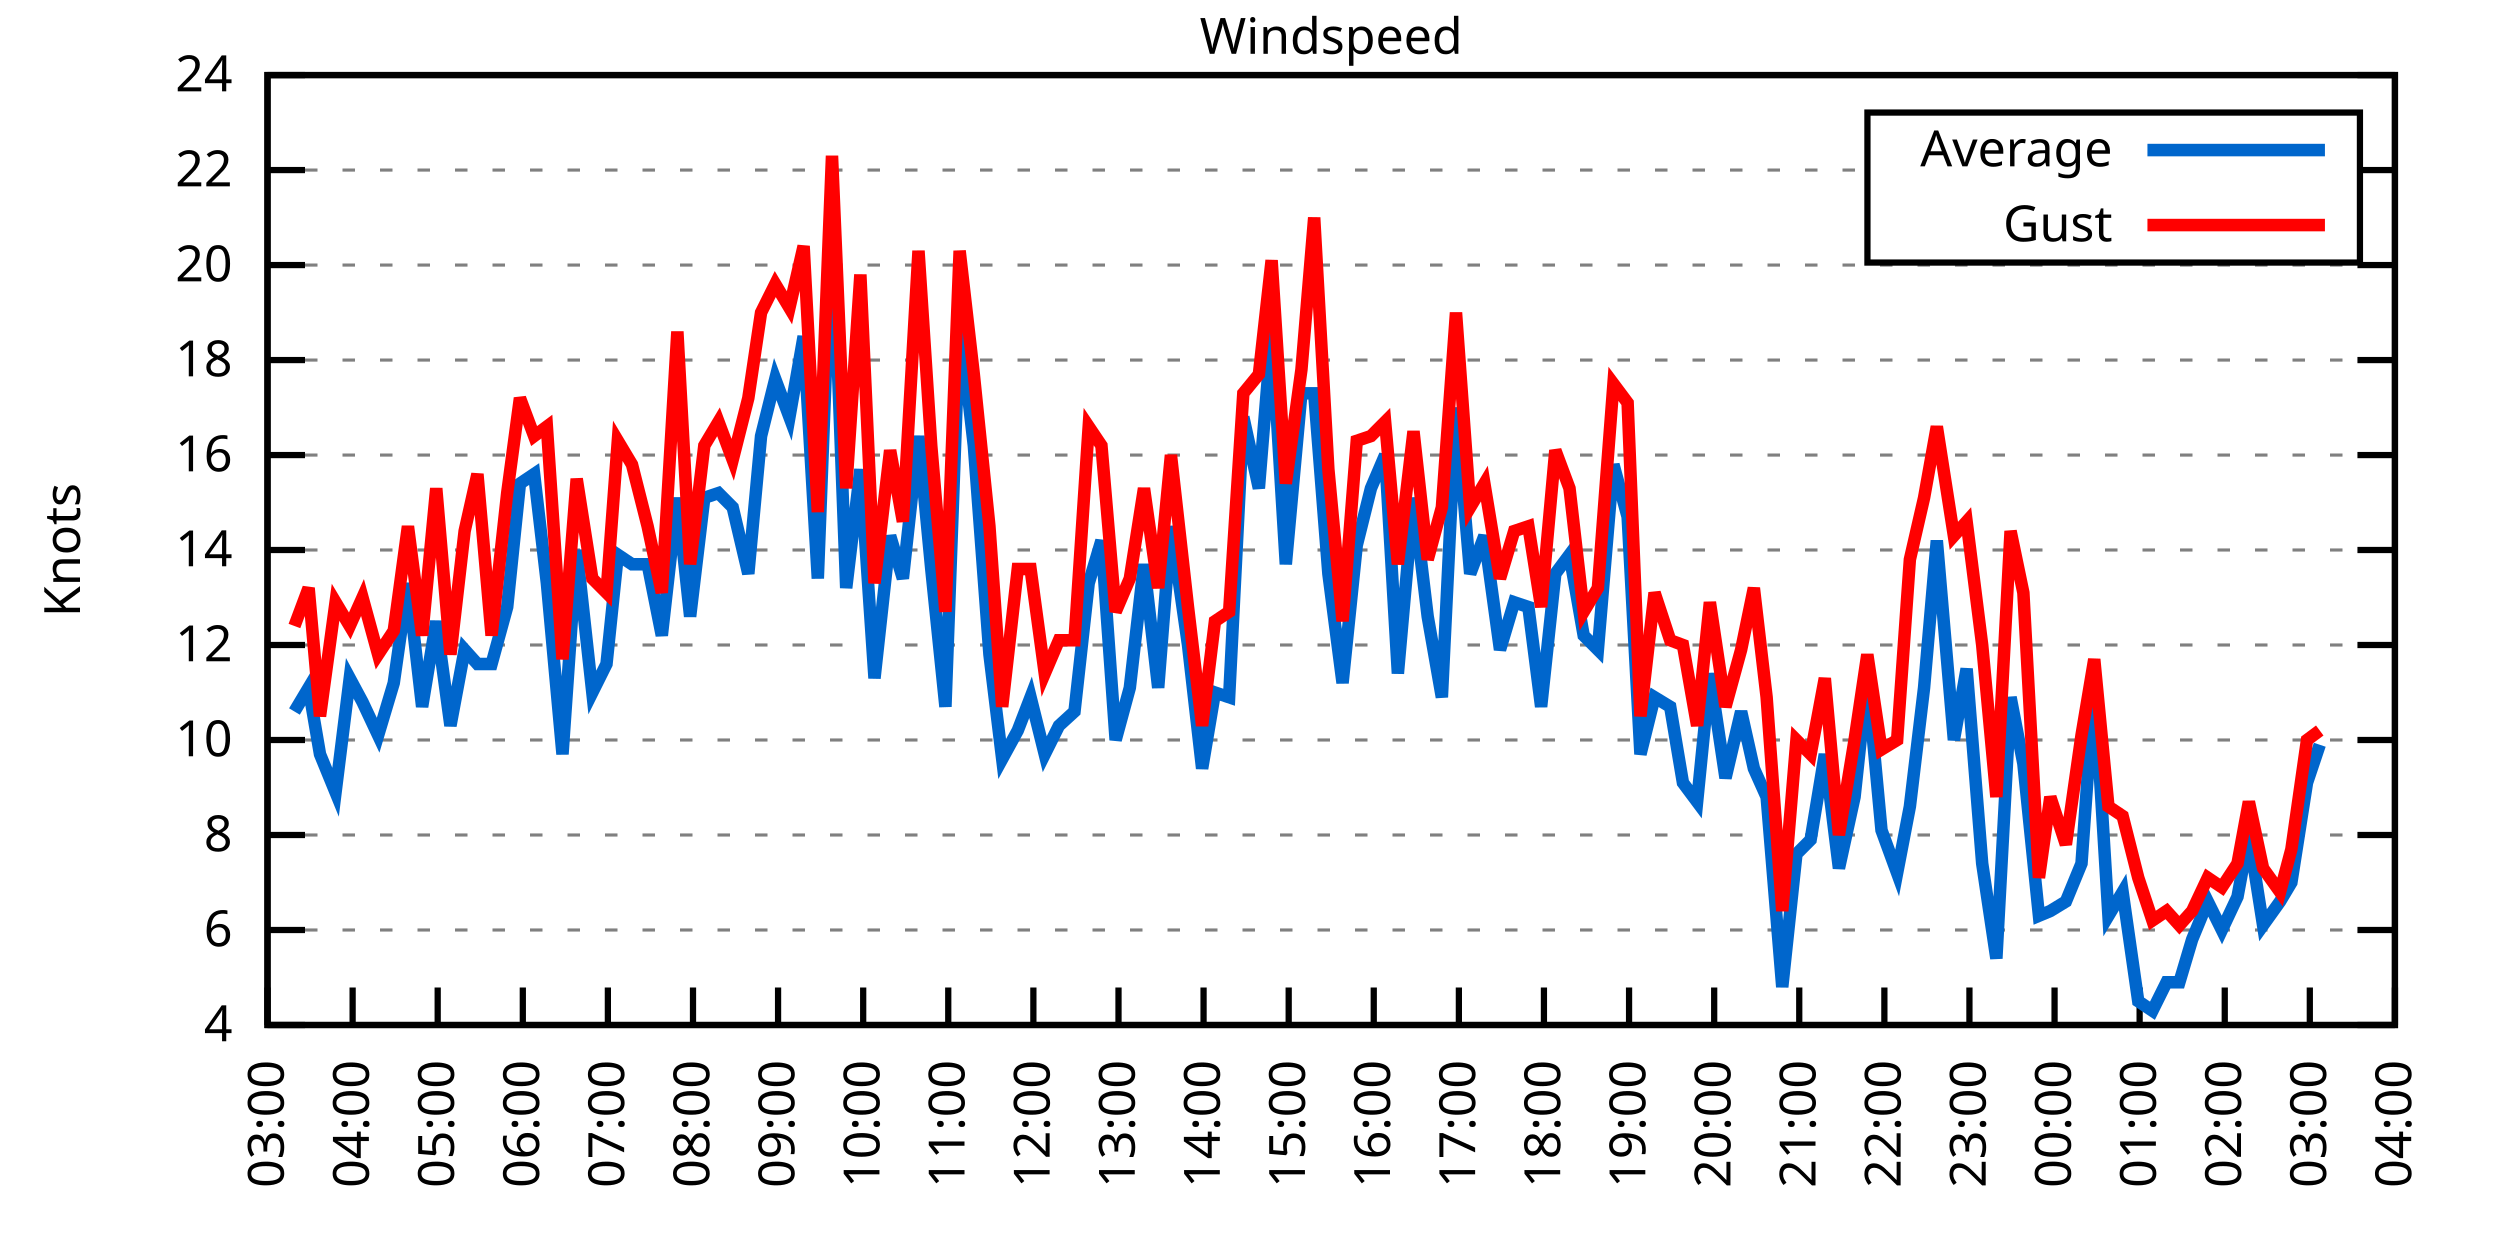
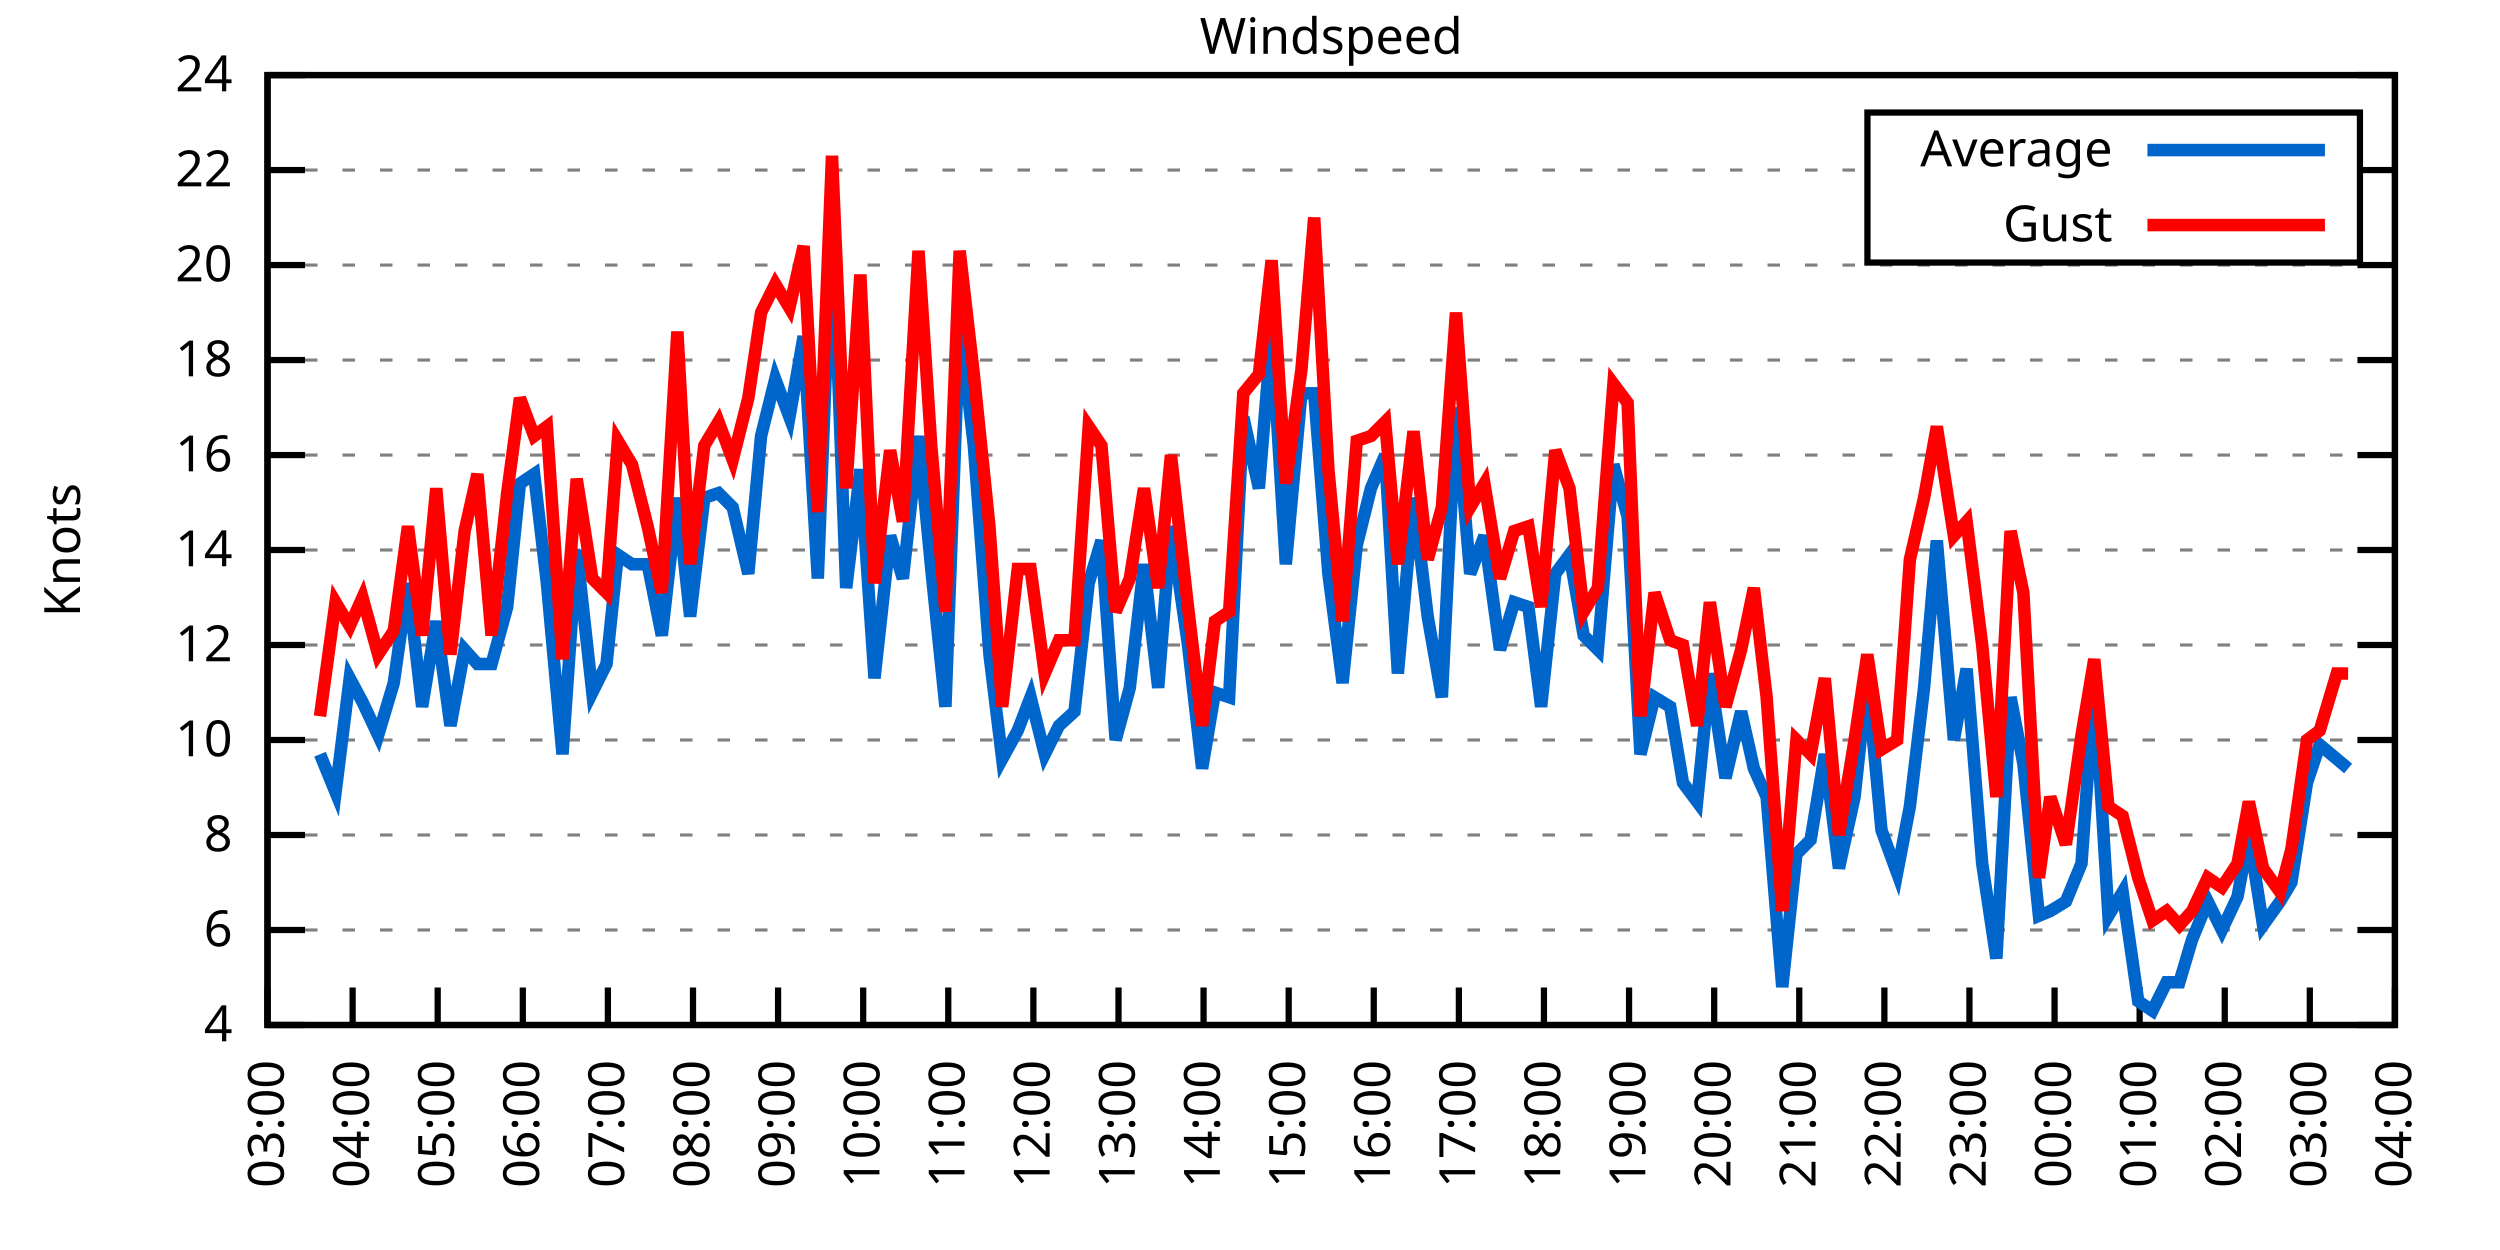
<svg xmlns="http://www.w3.org/2000/svg" xmlns:xlink="http://www.w3.org/1999/xlink" width="400" height="200" viewBox="0 0 400 200">
  <g id="gnuplot_canvas">
    <rect x="0" y="0" width="400" height="200" fill="none" />
    <defs>
      <circle id="gpDot" r="0.5" stroke-width="0.5" stroke="currentColor" />
      <path id="gpPt0" stroke-width="0.333" stroke="currentColor" d="M-1,0 h2 M0,-1 v2" />
      <path id="gpPt1" stroke-width="0.333" stroke="currentColor" d="M-1,-1 L1,1 M1,-1 L-1,1" />
      <path id="gpPt2" stroke-width="0.333" stroke="currentColor" d="M-1,0 L1,0 M0,-1 L0,1 M-1,-1 L1,1 M-1,1 L1,-1" />
      <rect id="gpPt3" stroke-width="0.333" stroke="currentColor" x="-1" y="-1" width="2" height="2" />
      <rect id="gpPt4" stroke-width="0.333" stroke="currentColor" fill="currentColor" x="-1" y="-1" width="2" height="2" />
      <circle id="gpPt5" stroke-width="0.333" stroke="currentColor" cx="0" cy="0" r="1" />
      <use xlink:href="#gpPt5" id="gpPt6" fill="currentColor" stroke="none" />
      <path id="gpPt7" stroke-width="0.333" stroke="currentColor" d="M0,-1.33 L-1.33,0.67 L1.33,0.67 z" />
      <use xlink:href="#gpPt7" id="gpPt8" fill="currentColor" stroke="none" />
      <use xlink:href="#gpPt7" id="gpPt9" stroke="currentColor" transform="rotate(180)" />
      <use xlink:href="#gpPt9" id="gpPt10" fill="currentColor" stroke="none" />
      <use xlink:href="#gpPt3" id="gpPt11" stroke="currentColor" transform="rotate(45)" />
      <use xlink:href="#gpPt11" id="gpPt12" fill="currentColor" stroke="none" />
      <path id="gpPt13" stroke-width="0.333" stroke="currentColor" d="M0,1.330 L1.265,0.411 L0.782,-1.067 L-0.782,-1.076 L-1.265,0.411 z" />
      <use xlink:href="#gpPt13" id="gpPt14" fill="currentColor" stroke="none" />
      <filter id="textbox" filterUnits="objectBoundingBox" x="0" y="0" height="1" width="1">
        <feFlood flood-color="white" flood-opacity="1" result="bgnd" />
        <feComposite in="SourceGraphic" in2="bgnd" operator="atop" />
      </filter>
      <filter id="greybox" filterUnits="objectBoundingBox" x="0" y="0" height="1" width="1">
        <feFlood flood-color="lightgrey" flood-opacity="1" result="grey" />
        <feComposite in="SourceGraphic" in2="grey" operator="atop" />
      </filter>
    </defs>
    <g fill="none" color="white" stroke="currentColor" stroke-width="1.00" stroke-linecap="butt" stroke-linejoin="miter">
</g>
    <g fill="none" color="black" stroke="currentColor" stroke-width="1.00" stroke-linecap="butt" stroke-linejoin="miter">
      <g stroke="none" shape-rendering="crispEdges">
        <polygon fill="rgb(255, 255, 255)" points="42.80,164.00 383.18,164.00 383.18,12.02 42.80,12.02 " />
      </g>
    </g>
    <g fill="none" color="black" stroke="currentColor" stroke-width="1.00" stroke-linecap="butt" stroke-linejoin="miter">
</g>
    <g fill="none" color="black" stroke="black" stroke-width="0.50" stroke-linecap="butt" stroke-linejoin="miter">
</g>
    <g fill="none" color="gray" stroke="currentColor" stroke-width="0.50" stroke-linecap="butt" stroke-linejoin="miter">
      <path stroke="gray" stroke-dasharray="2,4" class="gridline" d="M42.80,164.00 L383.19,164.00  " />
    </g>
    <g fill="none" color="gray" stroke="gray" stroke-width="1.00" stroke-linecap="butt" stroke-linejoin="miter">
</g>
    <g fill="none" color="black" stroke="currentColor" stroke-width="1.00" stroke-linecap="butt" stroke-linejoin="miter">
      <path stroke="black" d="M42.80,164.00 L48.80,164.00 M383.19,164.00 L377.19,164.00  " />
      <g transform="translate(37.20,166.60)" stroke="none" fill="black" font-family="Sans" font-size="8.00" text-anchor="end">
        <text>
          <tspan font-family="Sans"> 4</tspan>
        </text>
      </g>
    </g>
    <g fill="none" color="black" stroke="currentColor" stroke-width="1.00" stroke-linecap="butt" stroke-linejoin="miter">
</g>
    <g fill="none" color="black" stroke="black" stroke-width="0.50" stroke-linecap="butt" stroke-linejoin="miter">
</g>
    <g fill="none" color="gray" stroke="currentColor" stroke-width="0.50" stroke-linecap="butt" stroke-linejoin="miter">
      <path stroke="gray" stroke-dasharray="2,4" class="gridline" d="M42.80,148.80 L383.19,148.80  " />
    </g>
    <g fill="none" color="gray" stroke="gray" stroke-width="1.00" stroke-linecap="butt" stroke-linejoin="miter">
</g>
    <g fill="none" color="black" stroke="currentColor" stroke-width="1.00" stroke-linecap="butt" stroke-linejoin="miter">
      <path stroke="black" d="M42.80,148.80 L48.80,148.80 M383.19,148.80 L377.19,148.80  " />
      <g transform="translate(37.20,151.40)" stroke="none" fill="black" font-family="Sans" font-size="8.00" text-anchor="end">
        <text>
          <tspan font-family="Sans"> 6</tspan>
        </text>
      </g>
    </g>
    <g fill="none" color="black" stroke="currentColor" stroke-width="1.00" stroke-linecap="butt" stroke-linejoin="miter">
</g>
    <g fill="none" color="black" stroke="black" stroke-width="0.50" stroke-linecap="butt" stroke-linejoin="miter">
</g>
    <g fill="none" color="gray" stroke="currentColor" stroke-width="0.50" stroke-linecap="butt" stroke-linejoin="miter">
      <path stroke="gray" stroke-dasharray="2,4" class="gridline" d="M42.80,133.60 L383.19,133.60  " />
    </g>
    <g fill="none" color="gray" stroke="gray" stroke-width="1.00" stroke-linecap="butt" stroke-linejoin="miter">
</g>
    <g fill="none" color="black" stroke="currentColor" stroke-width="1.00" stroke-linecap="butt" stroke-linejoin="miter">
      <path stroke="black" d="M42.80,133.60 L48.80,133.60 M383.19,133.60 L377.19,133.60  " />
      <g transform="translate(37.20,136.20)" stroke="none" fill="black" font-family="Sans" font-size="8.00" text-anchor="end">
        <text>
          <tspan font-family="Sans"> 8</tspan>
        </text>
      </g>
    </g>
    <g fill="none" color="black" stroke="currentColor" stroke-width="1.00" stroke-linecap="butt" stroke-linejoin="miter">
</g>
    <g fill="none" color="black" stroke="black" stroke-width="0.50" stroke-linecap="butt" stroke-linejoin="miter">
</g>
    <g fill="none" color="gray" stroke="currentColor" stroke-width="0.50" stroke-linecap="butt" stroke-linejoin="miter">
      <path stroke="gray" stroke-dasharray="2,4" class="gridline" d="M42.80,118.40 L383.19,118.40  " />
    </g>
    <g fill="none" color="gray" stroke="gray" stroke-width="1.00" stroke-linecap="butt" stroke-linejoin="miter">
</g>
    <g fill="none" color="black" stroke="currentColor" stroke-width="1.00" stroke-linecap="butt" stroke-linejoin="miter">
      <path stroke="black" d="M42.80,118.40 L48.80,118.40 M383.19,118.40 L377.19,118.40  " />
      <g transform="translate(37.20,121.00)" stroke="none" fill="black" font-family="Sans" font-size="8.00" text-anchor="end">
        <text>
          <tspan font-family="Sans"> 10</tspan>
        </text>
      </g>
    </g>
    <g fill="none" color="black" stroke="currentColor" stroke-width="1.00" stroke-linecap="butt" stroke-linejoin="miter">
</g>
    <g fill="none" color="black" stroke="black" stroke-width="0.50" stroke-linecap="butt" stroke-linejoin="miter">
</g>
    <g fill="none" color="gray" stroke="currentColor" stroke-width="0.50" stroke-linecap="butt" stroke-linejoin="miter">
      <path stroke="gray" stroke-dasharray="2,4" class="gridline" d="M42.80,103.20 L383.19,103.20  " />
    </g>
    <g fill="none" color="gray" stroke="gray" stroke-width="1.00" stroke-linecap="butt" stroke-linejoin="miter">
</g>
    <g fill="none" color="black" stroke="currentColor" stroke-width="1.00" stroke-linecap="butt" stroke-linejoin="miter">
      <path stroke="black" d="M42.80,103.20 L48.80,103.20 M383.19,103.20 L377.19,103.20  " />
      <g transform="translate(37.20,105.80)" stroke="none" fill="black" font-family="Sans" font-size="8.00" text-anchor="end">
        <text>
          <tspan font-family="Sans"> 12</tspan>
        </text>
      </g>
    </g>
    <g fill="none" color="black" stroke="currentColor" stroke-width="1.00" stroke-linecap="butt" stroke-linejoin="miter">
</g>
    <g fill="none" color="black" stroke="black" stroke-width="0.50" stroke-linecap="butt" stroke-linejoin="miter">
</g>
    <g fill="none" color="gray" stroke="currentColor" stroke-width="0.50" stroke-linecap="butt" stroke-linejoin="miter">
      <path stroke="gray" stroke-dasharray="2,4" class="gridline" d="M42.80,88.00 L383.19,88.00  " />
    </g>
    <g fill="none" color="gray" stroke="gray" stroke-width="1.00" stroke-linecap="butt" stroke-linejoin="miter">
</g>
    <g fill="none" color="black" stroke="currentColor" stroke-width="1.00" stroke-linecap="butt" stroke-linejoin="miter">
      <path stroke="black" d="M42.80,88.00 L48.80,88.00 M383.19,88.00 L377.19,88.00  " />
      <g transform="translate(37.20,90.60)" stroke="none" fill="black" font-family="Sans" font-size="8.00" text-anchor="end">
        <text>
          <tspan font-family="Sans"> 14</tspan>
        </text>
      </g>
    </g>
    <g fill="none" color="black" stroke="currentColor" stroke-width="1.00" stroke-linecap="butt" stroke-linejoin="miter">
</g>
    <g fill="none" color="black" stroke="black" stroke-width="0.50" stroke-linecap="butt" stroke-linejoin="miter">
</g>
    <g fill="none" color="gray" stroke="currentColor" stroke-width="0.50" stroke-linecap="butt" stroke-linejoin="miter">
      <path stroke="gray" stroke-dasharray="2,4" class="gridline" d="M42.80,72.81 L383.19,72.81  " />
    </g>
    <g fill="none" color="gray" stroke="gray" stroke-width="1.00" stroke-linecap="butt" stroke-linejoin="miter">
</g>
    <g fill="none" color="black" stroke="currentColor" stroke-width="1.00" stroke-linecap="butt" stroke-linejoin="miter">
      <path stroke="black" d="M42.80,72.81 L48.80,72.81 M383.19,72.81 L377.19,72.81  " />
      <g transform="translate(37.20,75.41)" stroke="none" fill="black" font-family="Sans" font-size="8.00" text-anchor="end">
        <text>
          <tspan font-family="Sans"> 16</tspan>
        </text>
      </g>
    </g>
    <g fill="none" color="black" stroke="currentColor" stroke-width="1.00" stroke-linecap="butt" stroke-linejoin="miter">
</g>
    <g fill="none" color="black" stroke="black" stroke-width="0.50" stroke-linecap="butt" stroke-linejoin="miter">
</g>
    <g fill="none" color="gray" stroke="currentColor" stroke-width="0.50" stroke-linecap="butt" stroke-linejoin="miter">
      <path stroke="gray" stroke-dasharray="2,4" class="gridline" d="M42.80,57.61 L383.19,57.61  " />
    </g>
    <g fill="none" color="gray" stroke="gray" stroke-width="1.00" stroke-linecap="butt" stroke-linejoin="miter">
</g>
    <g fill="none" color="black" stroke="currentColor" stroke-width="1.00" stroke-linecap="butt" stroke-linejoin="miter">
      <path stroke="black" d="M42.80,57.61 L48.80,57.61 M383.19,57.61 L377.19,57.61  " />
      <g transform="translate(37.20,60.21)" stroke="none" fill="black" font-family="Sans" font-size="8.00" text-anchor="end">
        <text>
          <tspan font-family="Sans"> 18</tspan>
        </text>
      </g>
    </g>
    <g fill="none" color="black" stroke="currentColor" stroke-width="1.00" stroke-linecap="butt" stroke-linejoin="miter">
</g>
    <g fill="none" color="black" stroke="black" stroke-width="0.50" stroke-linecap="butt" stroke-linejoin="miter">
</g>
    <g fill="none" color="gray" stroke="currentColor" stroke-width="0.50" stroke-linecap="butt" stroke-linejoin="miter">
      <path stroke="gray" stroke-dasharray="2,4" class="gridline" d="M42.80,42.41 L383.19,42.41  " />
    </g>
    <g fill="none" color="gray" stroke="gray" stroke-width="1.00" stroke-linecap="butt" stroke-linejoin="miter">
</g>
    <g fill="none" color="black" stroke="currentColor" stroke-width="1.00" stroke-linecap="butt" stroke-linejoin="miter">
      <path stroke="black" d="M42.80,42.41 L48.80,42.41 M383.19,42.41 L377.19,42.41  " />
      <g transform="translate(37.20,45.01)" stroke="none" fill="black" font-family="Sans" font-size="8.00" text-anchor="end">
        <text>
          <tspan font-family="Sans"> 20</tspan>
        </text>
      </g>
    </g>
    <g fill="none" color="black" stroke="currentColor" stroke-width="1.00" stroke-linecap="butt" stroke-linejoin="miter">
</g>
    <g fill="none" color="black" stroke="black" stroke-width="0.50" stroke-linecap="butt" stroke-linejoin="miter">
</g>
    <g fill="none" color="gray" stroke="currentColor" stroke-width="0.50" stroke-linecap="butt" stroke-linejoin="miter">
      <path stroke="gray" stroke-dasharray="2,4" class="gridline" d="M42.80,27.21 L298.79,27.21 M377.59,27.21 L383.19,27.21  " />
    </g>
    <g fill="none" color="gray" stroke="gray" stroke-width="1.00" stroke-linecap="butt" stroke-linejoin="miter">
</g>
    <g fill="none" color="black" stroke="currentColor" stroke-width="1.00" stroke-linecap="butt" stroke-linejoin="miter">
      <path stroke="black" d="M42.80,27.21 L48.80,27.21 M383.19,27.21 L377.19,27.21  " />
      <g transform="translate(37.20,29.81)" stroke="none" fill="black" font-family="Sans" font-size="8.00" text-anchor="end">
        <text>
          <tspan font-family="Sans"> 22</tspan>
        </text>
      </g>
    </g>
    <g fill="none" color="black" stroke="currentColor" stroke-width="1.00" stroke-linecap="butt" stroke-linejoin="miter">
</g>
    <g fill="none" color="black" stroke="black" stroke-width="0.50" stroke-linecap="butt" stroke-linejoin="miter">
</g>
    <g fill="none" color="gray" stroke="currentColor" stroke-width="0.50" stroke-linecap="butt" stroke-linejoin="miter">
      <path stroke="gray" stroke-dasharray="2,4" class="gridline" d="M42.80,12.01 L383.19,12.01  " />
    </g>
    <g fill="none" color="gray" stroke="gray" stroke-width="1.00" stroke-linecap="butt" stroke-linejoin="miter">
</g>
    <g fill="none" color="black" stroke="currentColor" stroke-width="1.00" stroke-linecap="butt" stroke-linejoin="miter">
      <path stroke="black" d="M42.80,12.01 L48.80,12.01 M383.19,12.01 L377.19,12.01  " />
      <g transform="translate(37.20,14.61)" stroke="none" fill="black" font-family="Sans" font-size="8.00" text-anchor="end">
        <text>
          <tspan font-family="Sans"> 24</tspan>
        </text>
      </g>
    </g>
    <g fill="none" color="black" stroke="currentColor" stroke-width="1.00" stroke-linecap="butt" stroke-linejoin="miter">
      <path stroke="black" d="M42.80,164.00 L42.80,158.00  " />
      <g transform="translate(45.40,169.60) rotate(270.00)" stroke="none" fill="black" font-family="Sans" font-size="8.00" text-anchor="end">
        <text>
          <tspan font-family="Sans">03:00</tspan>
        </text>
      </g>
    </g>
    <g fill="none" color="black" stroke="currentColor" stroke-width="1.00" stroke-linecap="butt" stroke-linejoin="miter">
      <path stroke="black" d="M56.42,164.00 L56.42,158.00  " />
      <g transform="translate(59.02,169.60) rotate(270.00)" stroke="none" fill="black" font-family="Sans" font-size="8.00" text-anchor="end">
        <text>
          <tspan font-family="Sans">04:00</tspan>
        </text>
      </g>
    </g>
    <g fill="none" color="black" stroke="currentColor" stroke-width="1.00" stroke-linecap="butt" stroke-linejoin="miter">
      <path stroke="black" d="M70.03,164.00 L70.03,158.00  " />
      <g transform="translate(72.63,169.60) rotate(270.00)" stroke="none" fill="black" font-family="Sans" font-size="8.00" text-anchor="end">
        <text>
          <tspan font-family="Sans">05:00</tspan>
        </text>
      </g>
    </g>
    <g fill="none" color="black" stroke="currentColor" stroke-width="1.00" stroke-linecap="butt" stroke-linejoin="miter">
      <path stroke="black" d="M83.65,164.00 L83.65,158.00  " />
      <g transform="translate(86.25,169.60) rotate(270.00)" stroke="none" fill="black" font-family="Sans" font-size="8.00" text-anchor="end">
        <text>
          <tspan font-family="Sans">06:00</tspan>
        </text>
      </g>
    </g>
    <g fill="none" color="black" stroke="currentColor" stroke-width="1.00" stroke-linecap="butt" stroke-linejoin="miter">
      <path stroke="black" d="M97.26,164.00 L97.26,158.00  " />
      <g transform="translate(99.86,169.60) rotate(270.00)" stroke="none" fill="black" font-family="Sans" font-size="8.00" text-anchor="end">
        <text>
          <tspan font-family="Sans">07:00</tspan>
        </text>
      </g>
    </g>
    <g fill="none" color="black" stroke="currentColor" stroke-width="1.00" stroke-linecap="butt" stroke-linejoin="miter">
      <path stroke="black" d="M110.88,164.00 L110.88,158.00  " />
      <g transform="translate(113.48,169.60) rotate(270.00)" stroke="none" fill="black" font-family="Sans" font-size="8.00" text-anchor="end">
        <text>
          <tspan font-family="Sans">08:00</tspan>
        </text>
      </g>
    </g>
    <g fill="none" color="black" stroke="currentColor" stroke-width="1.00" stroke-linecap="butt" stroke-linejoin="miter">
      <path stroke="black" d="M124.49,164.00 L124.49,158.00  " />
      <g transform="translate(127.09,169.60) rotate(270.00)" stroke="none" fill="black" font-family="Sans" font-size="8.00" text-anchor="end">
        <text>
          <tspan font-family="Sans">09:00</tspan>
        </text>
      </g>
    </g>
    <g fill="none" color="black" stroke="currentColor" stroke-width="1.00" stroke-linecap="butt" stroke-linejoin="miter">
      <path stroke="black" d="M138.11,164.00 L138.11,158.00  " />
      <g transform="translate(140.71,169.60) rotate(270.00)" stroke="none" fill="black" font-family="Sans" font-size="8.00" text-anchor="end">
        <text>
          <tspan font-family="Sans">10:00</tspan>
        </text>
      </g>
    </g>
    <g fill="none" color="black" stroke="currentColor" stroke-width="1.00" stroke-linecap="butt" stroke-linejoin="miter">
      <path stroke="black" d="M151.72,164.00 L151.72,158.00  " />
      <g transform="translate(154.32,169.60) rotate(270.00)" stroke="none" fill="black" font-family="Sans" font-size="8.00" text-anchor="end">
        <text>
          <tspan font-family="Sans">11:00</tspan>
        </text>
      </g>
    </g>
    <g fill="none" color="black" stroke="currentColor" stroke-width="1.00" stroke-linecap="butt" stroke-linejoin="miter">
      <path stroke="black" d="M165.34,164.00 L165.34,158.00  " />
      <g transform="translate(167.94,169.60) rotate(270.00)" stroke="none" fill="black" font-family="Sans" font-size="8.00" text-anchor="end">
        <text>
          <tspan font-family="Sans">12:00</tspan>
        </text>
      </g>
    </g>
    <g fill="none" color="black" stroke="currentColor" stroke-width="1.00" stroke-linecap="butt" stroke-linejoin="miter">
      <path stroke="black" d="M178.96,164.00 L178.96,158.00  " />
      <g transform="translate(181.56,169.60) rotate(270.00)" stroke="none" fill="black" font-family="Sans" font-size="8.00" text-anchor="end">
        <text>
          <tspan font-family="Sans">13:00</tspan>
        </text>
      </g>
    </g>
    <g fill="none" color="black" stroke="currentColor" stroke-width="1.00" stroke-linecap="butt" stroke-linejoin="miter">
      <path stroke="black" d="M192.57,164.00 L192.57,158.00  " />
      <g transform="translate(195.17,169.60) rotate(270.00)" stroke="none" fill="black" font-family="Sans" font-size="8.00" text-anchor="end">
        <text>
          <tspan font-family="Sans">14:00</tspan>
        </text>
      </g>
    </g>
    <g fill="none" color="black" stroke="currentColor" stroke-width="1.00" stroke-linecap="butt" stroke-linejoin="miter">
      <path stroke="black" d="M206.19,164.00 L206.19,158.00  " />
      <g transform="translate(208.79,169.60) rotate(270.00)" stroke="none" fill="black" font-family="Sans" font-size="8.00" text-anchor="end">
        <text>
          <tspan font-family="Sans">15:00</tspan>
        </text>
      </g>
    </g>
    <g fill="none" color="black" stroke="currentColor" stroke-width="1.00" stroke-linecap="butt" stroke-linejoin="miter">
      <path stroke="black" d="M219.80,164.00 L219.80,158.00  " />
      <g transform="translate(222.40,169.60) rotate(270.00)" stroke="none" fill="black" font-family="Sans" font-size="8.00" text-anchor="end">
        <text>
          <tspan font-family="Sans">16:00</tspan>
        </text>
      </g>
    </g>
    <g fill="none" color="black" stroke="currentColor" stroke-width="1.00" stroke-linecap="butt" stroke-linejoin="miter">
      <path stroke="black" d="M233.42,164.00 L233.42,158.00  " />
      <g transform="translate(236.02,169.60) rotate(270.00)" stroke="none" fill="black" font-family="Sans" font-size="8.00" text-anchor="end">
        <text>
          <tspan font-family="Sans">17:00</tspan>
        </text>
      </g>
    </g>
    <g fill="none" color="black" stroke="currentColor" stroke-width="1.00" stroke-linecap="butt" stroke-linejoin="miter">
      <path stroke="black" d="M247.03,164.00 L247.03,158.00  " />
      <g transform="translate(249.63,169.60) rotate(270.00)" stroke="none" fill="black" font-family="Sans" font-size="8.00" text-anchor="end">
        <text>
          <tspan font-family="Sans">18:00</tspan>
        </text>
      </g>
    </g>
    <g fill="none" color="black" stroke="currentColor" stroke-width="1.00" stroke-linecap="butt" stroke-linejoin="miter">
      <path stroke="black" d="M260.65,164.00 L260.65,158.00  " />
      <g transform="translate(263.25,169.60) rotate(270.00)" stroke="none" fill="black" font-family="Sans" font-size="8.00" text-anchor="end">
        <text>
          <tspan font-family="Sans">19:00</tspan>
        </text>
      </g>
    </g>
    <g fill="none" color="black" stroke="currentColor" stroke-width="1.00" stroke-linecap="butt" stroke-linejoin="miter">
      <path stroke="black" d="M274.27,164.00 L274.27,158.00  " />
      <g transform="translate(276.87,169.60) rotate(270.00)" stroke="none" fill="black" font-family="Sans" font-size="8.00" text-anchor="end">
        <text>
          <tspan font-family="Sans">20:00</tspan>
        </text>
      </g>
    </g>
    <g fill="none" color="black" stroke="currentColor" stroke-width="1.00" stroke-linecap="butt" stroke-linejoin="miter">
      <path stroke="black" d="M287.88,164.00 L287.88,158.00  " />
      <g transform="translate(290.48,169.60) rotate(270.00)" stroke="none" fill="black" font-family="Sans" font-size="8.00" text-anchor="end">
        <text>
          <tspan font-family="Sans">21:00</tspan>
        </text>
      </g>
    </g>
    <g fill="none" color="black" stroke="currentColor" stroke-width="1.00" stroke-linecap="butt" stroke-linejoin="miter">
      <path stroke="black" d="M301.50,164.00 L301.50,158.00  " />
      <g transform="translate(304.10,169.60) rotate(270.00)" stroke="none" fill="black" font-family="Sans" font-size="8.00" text-anchor="end">
        <text>
          <tspan font-family="Sans">22:00</tspan>
        </text>
      </g>
    </g>
    <g fill="none" color="black" stroke="currentColor" stroke-width="1.00" stroke-linecap="butt" stroke-linejoin="miter">
      <path stroke="black" d="M315.11,164.00 L315.11,158.00  " />
      <g transform="translate(317.71,169.60) rotate(270.00)" stroke="none" fill="black" font-family="Sans" font-size="8.00" text-anchor="end">
        <text>
          <tspan font-family="Sans">23:00</tspan>
        </text>
      </g>
    </g>
    <g fill="none" color="black" stroke="currentColor" stroke-width="1.00" stroke-linecap="butt" stroke-linejoin="miter">
      <path stroke="black" d="M328.73,164.00 L328.73,158.00  " />
      <g transform="translate(331.33,169.60) rotate(270.00)" stroke="none" fill="black" font-family="Sans" font-size="8.00" text-anchor="end">
        <text>
          <tspan font-family="Sans">00:00</tspan>
        </text>
      </g>
    </g>
    <g fill="none" color="black" stroke="currentColor" stroke-width="1.00" stroke-linecap="butt" stroke-linejoin="miter">
      <path stroke="black" d="M342.34,164.00 L342.34,158.00  " />
      <g transform="translate(344.94,169.60) rotate(270.00)" stroke="none" fill="black" font-family="Sans" font-size="8.00" text-anchor="end">
        <text>
          <tspan font-family="Sans">01:00</tspan>
        </text>
      </g>
    </g>
    <g fill="none" color="black" stroke="currentColor" stroke-width="1.00" stroke-linecap="butt" stroke-linejoin="miter">
      <path stroke="black" d="M355.96,164.00 L355.96,158.00  " />
      <g transform="translate(358.56,169.60) rotate(270.00)" stroke="none" fill="black" font-family="Sans" font-size="8.00" text-anchor="end">
        <text>
          <tspan font-family="Sans">02:00</tspan>
        </text>
      </g>
    </g>
    <g fill="none" color="black" stroke="currentColor" stroke-width="1.00" stroke-linecap="butt" stroke-linejoin="miter">
      <path stroke="black" d="M369.57,164.00 L369.57,158.00  " />
      <g transform="translate(372.17,169.60) rotate(270.00)" stroke="none" fill="black" font-family="Sans" font-size="8.00" text-anchor="end">
        <text>
          <tspan font-family="Sans">03:00</tspan>
        </text>
      </g>
    </g>
    <g fill="none" color="black" stroke="currentColor" stroke-width="1.00" stroke-linecap="butt" stroke-linejoin="miter">
      <path stroke="black" d="M383.19,164.00 L383.19,158.00  " />
      <g transform="translate(385.79,169.60) rotate(270.00)" stroke="none" fill="black" font-family="Sans" font-size="8.00" text-anchor="end">
        <text>
          <tspan font-family="Sans">04:00</tspan>
        </text>
      </g>
    </g>
    <g fill="none" color="black" stroke="currentColor" stroke-width="1.00" stroke-linecap="butt" stroke-linejoin="miter">
</g>
    <g fill="none" color="black" stroke="currentColor" stroke-width="1.00" stroke-linecap="butt" stroke-linejoin="miter">
      <path stroke="black" d="M42.80,12.01 L42.80,164.00 L383.19,164.00 L383.19,12.01 L42.80,12.01 Z  " />
    </g>
    <g fill="none" color="black" stroke="currentColor" stroke-width="1.00" stroke-linecap="butt" stroke-linejoin="miter">
</g>
    <g fill="none" color="black" stroke="currentColor" stroke-width="1.00" stroke-linecap="butt" stroke-linejoin="miter">
      <path stroke="black" d="M298.79,42.01 L298.79,18.01 L377.59,18.01 L377.59,42.01 L298.79,42.01 Z  " />
    </g>
    <g id="Windspeed_plot_1">
      <g fill="none" color="white" stroke="black" stroke-width="2.00" stroke-linecap="butt" stroke-linejoin="miter">
</g>
      <g fill="none" color="black" stroke="currentColor" stroke-width="2.00" stroke-linecap="butt" stroke-linejoin="miter">
        <g transform="translate(337.99,26.61)" stroke="none" fill="black" font-family="Sans" font-size="8.00" text-anchor="end">
          <text>
            <tspan font-family="Sans">Average</tspan>
          </text>
        </g>
      </g>
      <g fill="none" color="black" stroke="currentColor" stroke-width="2.00" stroke-linecap="butt" stroke-linejoin="miter">
-         <path stroke="rgb(  0, 102, 204)" d="M343.59,24.01 L371.99,24.01 M47.11,113.84 L49.38,110.04 L51.20,120.68 L53.69,126.76 L55.96,108.52 L58.00,112.32   L60.50,117.64 L63.00,109.28 L65.27,93.32 L67.54,113.08 L69.80,99.40 L72.07,116.12 L74.34,103.96 L76.39,106.24   L78.65,106.24 L81.15,97.12 L83.19,77.37 L85.46,75.85 L87.50,93.32 L90.00,120.68 L92.27,88.00 L94.77,110.80   L97.04,106.24 L98.85,88.76 L101.12,90.28 L103.62,90.28 L105.89,101.68 L108.38,79.65 L110.42,98.64 L112.69,79.65   L114.96,78.89 L117.23,81.17 L119.73,91.80 L121.77,69.77 L124.04,60.65 L126.31,66.73 L128.58,53.81 L130.85,92.56   L133.12,34.05 L135.39,94.08 L137.66,75.09 L139.92,108.52 L142.42,85.73 L144.46,92.56 L146.96,69.77 L149.00,91.04   L151.27,113.08 L153.54,51.53 L155.81,71.29 L158.31,104.72 L160.35,121.44 L162.84,116.88 L164.89,111.56 L167.16,120.68   L169.43,116.12 L171.92,113.84 L174.19,93.32 L176.23,86.49 L178.50,118.40 L180.77,110.04 L183.04,90.28 L185.31,110.04   L187.35,84.21 L190.08,103.20 L192.34,122.96 L194.39,110.80 L196.66,111.56 L198.93,66.73 L201.42,78.13 L203.46,53.05   L205.73,90.28 L208.23,62.93 L210.27,62.93 L212.54,91.80 L214.81,109.28 L217.08,87.25 L219.35,78.13 L221.62,72.81   L223.66,107.76 L226.16,79.65 L228.43,98.64 L230.70,111.56 L232.96,65.21 L235.23,91.80 L237.50,85.73 L240.00,103.96   L242.27,96.36 L244.54,97.12 L246.58,113.08 L248.85,91.80 L251.12,88.76 L253.39,101.68 L255.66,103.96 L258.15,74.33   L260.42,82.69 L262.47,120.68 L264.73,111.56 L267.23,113.08 L269.27,125.24 L271.54,128.28 L273.58,107.76 L276.08,124.48   L278.58,113.84 L280.62,122.96 L282.66,127.52 L285.16,157.92 L287.43,136.64 L289.70,134.36 L291.97,120.68 L294.23,138.92   L296.73,127.52 L298.77,108.52 L301.04,132.84 L303.54,139.68 L305.58,129.04 L307.85,110.04 L309.89,86.49 L312.62,118.40   L314.66,107.00 L317.15,138.16 L319.42,153.36 L321.69,111.56 L323.74,122.20 L326.23,146.52 L328.05,145.76 L330.54,144.24   L333.04,138.16 L335.08,109.28 L337.35,146.52 L339.62,142.72 L342.12,160.20 L344.39,161.72 L346.65,157.16 L348.70,157.16   L350.74,150.32 L353.24,144.24 L355.50,148.80 L358.00,143.48 L359.82,133.60 L362.09,148.04 L364.81,144.24 L366.62,141.20   L369.12,125.24 L371.16,119.16  " />
+         <path stroke="rgb(  0, 102, 204)" d="M343.59,24.01 L371.99,24.01 M51.20,120.68 L53.69,126.76 L55.96,108.52 L58.00,112.32 L60.50,117.64 L63.00,109.28   L65.27,93.32 L67.54,113.08 L69.80,99.40 L72.07,116.12 L74.34,103.96 L76.39,106.24 L78.65,106.24 L81.15,97.12   L83.19,77.37 L85.46,75.85 L87.50,93.32 L90.00,120.68 L92.27,88.00 L94.77,110.80 L97.04,106.24 L98.85,88.76   L101.12,90.28 L103.62,90.28 L105.89,101.68 L108.38,79.65 L110.42,98.64 L112.69,79.65 L114.96,78.89 L117.23,81.17   L119.73,91.80 L121.77,69.77 L124.04,60.65 L126.31,66.73 L128.58,53.81 L130.85,92.56 L133.12,34.05 L135.39,94.08   L137.66,75.09 L139.92,108.52 L142.42,85.73 L144.46,92.56 L146.96,69.77 L149.00,91.04 L151.27,113.08 L153.54,51.53   L155.81,71.29 L158.31,104.72 L160.35,121.44 L162.84,116.88 L164.89,111.56 L167.16,120.68 L169.43,116.12 L171.92,113.84   L174.19,93.32 L176.23,86.49 L178.50,118.40 L180.77,110.04 L183.04,90.28 L185.31,110.04 L187.35,84.21 L190.08,103.20   L192.34,122.96 L194.39,110.80 L196.66,111.56 L198.93,66.73 L201.42,78.13 L203.46,53.05 L205.73,90.28 L208.23,62.93   L210.27,62.93 L212.54,91.80 L214.81,109.28 L217.08,87.25 L219.35,78.13 L221.62,72.81 L223.66,107.76 L226.16,79.65   L228.43,98.64 L230.70,111.56 L232.96,65.21 L235.23,91.80 L237.50,85.73 L240.00,103.96 L242.27,96.36 L244.54,97.12   L246.58,113.08 L248.85,91.80 L251.12,88.76 L253.39,101.68 L255.66,103.96 L258.15,74.33 L260.42,82.69 L262.47,120.68   L264.73,111.56 L267.23,113.08 L269.27,125.24 L271.54,128.28 L273.58,107.76 L276.08,124.48 L278.58,113.84 L280.62,122.96   L282.66,127.52 L285.16,157.92 L287.43,136.64 L289.70,134.36 L291.97,120.68 L294.23,138.92 L296.73,127.52 L298.77,108.52   L301.04,132.84 L303.54,139.68 L305.58,129.04 L307.85,110.04 L309.89,86.49 L312.62,118.40 L314.66,107.00 L317.15,138.16   L319.42,153.36 L321.69,111.56 L323.74,122.20 L326.23,146.52 L328.05,145.76 L330.54,144.24 L333.04,138.16 L335.08,109.28   L337.35,146.52 L339.62,142.72 L342.12,160.20 L344.39,161.72 L346.65,157.16 L348.70,157.16 L350.74,150.32 L353.24,144.24   L355.50,148.80 L358.00,143.48 L359.82,133.60 L362.09,148.04 L364.81,144.24 L366.62,141.20 L369.12,125.24 L371.16,119.16   L373.89,121.44 L375.70,122.96  " />
      </g>
    </g>
    <g id="Windspeed_plot_2">
      <g fill="none" color="black" stroke="currentColor" stroke-width="2.00" stroke-linecap="butt" stroke-linejoin="miter">
        <g transform="translate(337.99,38.61)" stroke="none" fill="black" font-family="Sans" font-size="8.00" text-anchor="end">
          <text>
            <tspan font-family="Sans">Gust</tspan>
          </text>
        </g>
      </g>
      <g fill="none" color="black" stroke="currentColor" stroke-width="2.00" stroke-linecap="butt" stroke-linejoin="miter">
-         <path stroke="rgb(255,   0,   0)" d="M343.59,36.01 L371.99,36.01 M47.11,100.16 L49.38,94.08 L51.20,114.60 L53.69,96.36 L55.96,100.16 L58.00,95.60   L60.50,104.72 L63.00,100.92 L65.27,84.21 L67.54,101.68 L69.80,78.13 L72.07,104.72 L74.34,84.97 L76.39,75.85   L78.65,101.68 L81.15,78.89 L83.19,63.69 L85.46,69.77 L87.50,68.25 L90.00,105.48 L92.27,76.61 L94.77,92.56   L97.04,94.84 L98.85,70.53 L101.12,74.33 L103.62,84.21 L105.89,94.84 L108.38,53.05 L110.42,90.28 L112.69,71.29   L114.96,67.49 L117.23,73.57 L119.73,63.69 L121.77,50.01 L124.04,45.45 L126.31,49.25 L128.58,39.37 L130.85,81.93   L133.12,24.93 L135.39,78.13 L137.66,43.93 L139.92,93.32 L142.42,72.05 L144.46,83.45 L146.96,40.13 L149.00,71.29   L151.27,97.88 L153.54,40.13 L155.81,59.89 L158.31,84.21 L160.35,113.08 L162.84,91.04 L164.89,91.04 L167.16,107.76   L169.43,102.44 L171.92,102.44 L174.19,68.25 L176.23,71.29 L178.50,97.88 L180.77,92.56 L183.04,78.13 L185.31,94.08   L187.35,72.81 L190.08,97.12 L192.34,116.12 L194.39,99.40 L196.66,97.88 L198.93,62.93 L201.42,59.89 L203.46,41.65   L205.73,77.37 L208.23,59.13 L210.27,34.81 L212.54,75.09 L214.81,99.40 L217.08,70.53 L219.35,69.77 L221.62,67.49   L223.66,90.28 L226.16,69.01 L228.43,89.52 L230.70,81.17 L232.96,50.01 L235.23,81.17 L237.50,77.37 L240.00,92.56   L242.27,84.97 L244.54,84.21 L246.58,97.12 L248.85,72.05 L251.12,78.13 L253.39,97.88 L255.66,94.08 L258.15,61.41   L260.42,64.45 L262.47,114.60 L264.73,94.84 L267.23,102.44 L269.27,103.20 L271.54,116.12 L273.58,96.36 L276.08,113.08   L278.58,103.96 L280.62,94.08 L282.66,111.56 L285.16,145.76 L287.43,118.40 L289.70,120.68 L291.97,108.52 L294.23,133.60   L296.73,118.40 L298.77,104.72 L301.04,119.92 L303.54,118.40 L305.58,89.52 L307.85,79.65 L309.89,68.25 L312.62,85.73   L314.66,83.45 L317.15,103.20 L319.42,127.52 L321.69,84.97 L323.74,94.84 L326.23,140.44 L328.05,127.52 L330.54,135.12   L333.04,117.64 L335.08,105.48 L337.35,129.04 L339.62,130.56 L342.12,140.44 L344.39,147.28 L346.65,145.76 L348.70,148.04   L350.74,145.76 L353.24,140.44 L355.50,141.96 L358.00,138.16 L359.82,128.28 L362.09,138.92 L364.81,142.72 L366.62,135.88   L369.12,118.40 L371.16,116.88  " />
+         <path stroke="rgb(255,   0,   0)" d="M343.59,36.01 L371.99,36.01 M51.20,114.60 L53.69,96.36 L55.96,100.16 L58.00,95.60 L60.50,104.72 L63.00,100.92   L65.27,84.21 L67.54,101.68 L69.80,78.13 L72.07,104.72 L74.34,84.97 L76.39,75.85 L78.65,101.68 L81.15,78.89   L83.19,63.69 L85.46,69.77 L87.50,68.25 L90.00,105.48 L92.27,76.61 L94.77,92.56 L97.04,94.84 L98.85,70.53   L101.12,74.33 L103.62,84.21 L105.89,94.84 L108.38,53.05 L110.42,90.28 L112.69,71.29 L114.96,67.49 L117.23,73.57   L119.73,63.69 L121.77,50.01 L124.04,45.45 L126.31,49.25 L128.58,39.37 L130.85,81.93 L133.12,24.93 L135.39,78.13   L137.66,43.93 L139.92,93.32 L142.42,72.05 L144.46,83.45 L146.96,40.13 L149.00,71.29 L151.27,97.88 L153.54,40.13   L155.81,59.89 L158.31,84.21 L160.35,113.08 L162.84,91.04 L164.89,91.04 L167.16,107.76 L169.43,102.44 L171.92,102.44   L174.19,68.25 L176.23,71.29 L178.50,97.88 L180.77,92.56 L183.04,78.13 L185.31,94.08 L187.35,72.81 L190.08,97.12   L192.34,116.12 L194.39,99.40 L196.66,97.88 L198.93,62.93 L201.42,59.89 L203.46,41.65 L205.73,77.37 L208.23,59.13   L210.27,34.81 L212.54,75.09 L214.81,99.40 L217.08,70.53 L219.35,69.77 L221.62,67.49 L223.66,90.28 L226.16,69.01   L228.43,89.52 L230.70,81.17 L232.96,50.01 L235.23,81.17 L237.50,77.37 L240.00,92.56 L242.27,84.97 L244.54,84.21   L246.58,97.12 L248.85,72.05 L251.12,78.13 L253.39,97.88 L255.66,94.08 L258.15,61.41 L260.42,64.45 L262.47,114.60   L264.73,94.84 L267.23,102.44 L269.27,103.20 L271.54,116.12 L273.58,96.36 L276.08,113.08 L278.58,103.96 L280.62,94.08   L282.66,111.56 L285.16,145.76 L287.43,118.40 L289.70,120.68 L291.97,108.52 L294.23,133.60 L296.73,118.40 L298.77,104.72   L301.04,119.92 L303.54,118.40 L305.58,89.52 L307.85,79.65 L309.89,68.25 L312.62,85.73 L314.66,83.45 L317.15,103.20   L319.42,127.52 L321.69,84.97 L323.74,94.84 L326.23,140.44 L328.05,127.52 L330.54,135.12 L333.04,117.64 L335.08,105.48   L337.35,129.04 L339.62,130.56 L342.12,140.44 L344.39,147.28 L346.65,145.76 L348.70,148.04 L350.74,145.76 L353.24,140.44   L355.50,141.96 L358.00,138.16 L359.82,128.28 L362.09,138.92 L364.81,142.72 L366.62,135.88 L369.12,118.40 L371.16,116.88   L373.89,107.76 L375.70,107.76  " />
      </g>
    </g>
    <g fill="none" color="black" stroke="currentColor" stroke-width="2.00" stroke-linecap="butt" stroke-linejoin="miter">
</g>
    <g fill="none" color="black" stroke="black" stroke-width="1.00" stroke-linecap="butt" stroke-linejoin="miter">
</g>
    <g fill="none" color="black" stroke="currentColor" stroke-width="1.00" stroke-linecap="butt" stroke-linejoin="miter">
      <path stroke="black" d="M42.80,12.01 L42.80,164.00 L383.19,164.00 L383.19,12.01 L42.80,12.01 Z  " />
      <g transform="translate(12.80,88.01) rotate(270.00)" stroke="none" fill="black" font-family="Sans" font-size="8.00" text-anchor="middle">
        <text>
          <tspan font-family="Sans">Knots</tspan>
        </text>
      </g>
    </g>
    <g fill="none" color="black" stroke="currentColor" stroke-width="1.00" stroke-linecap="butt" stroke-linejoin="miter">
</g>
    <g fill="none" color="black" stroke="currentColor" stroke-width="1.00" stroke-linecap="butt" stroke-linejoin="miter">
      <g transform="translate(212.99,8.61)" stroke="none" fill="black" font-family="Sans" font-size="8.00" text-anchor="middle">
        <text>
          <tspan font-family="Sans">Windspeed</tspan>
        </text>
      </g>
    </g>
    <g fill="none" color="black" stroke="currentColor" stroke-width="1.00" stroke-linecap="butt" stroke-linejoin="miter">
</g>
  </g>
</svg>
